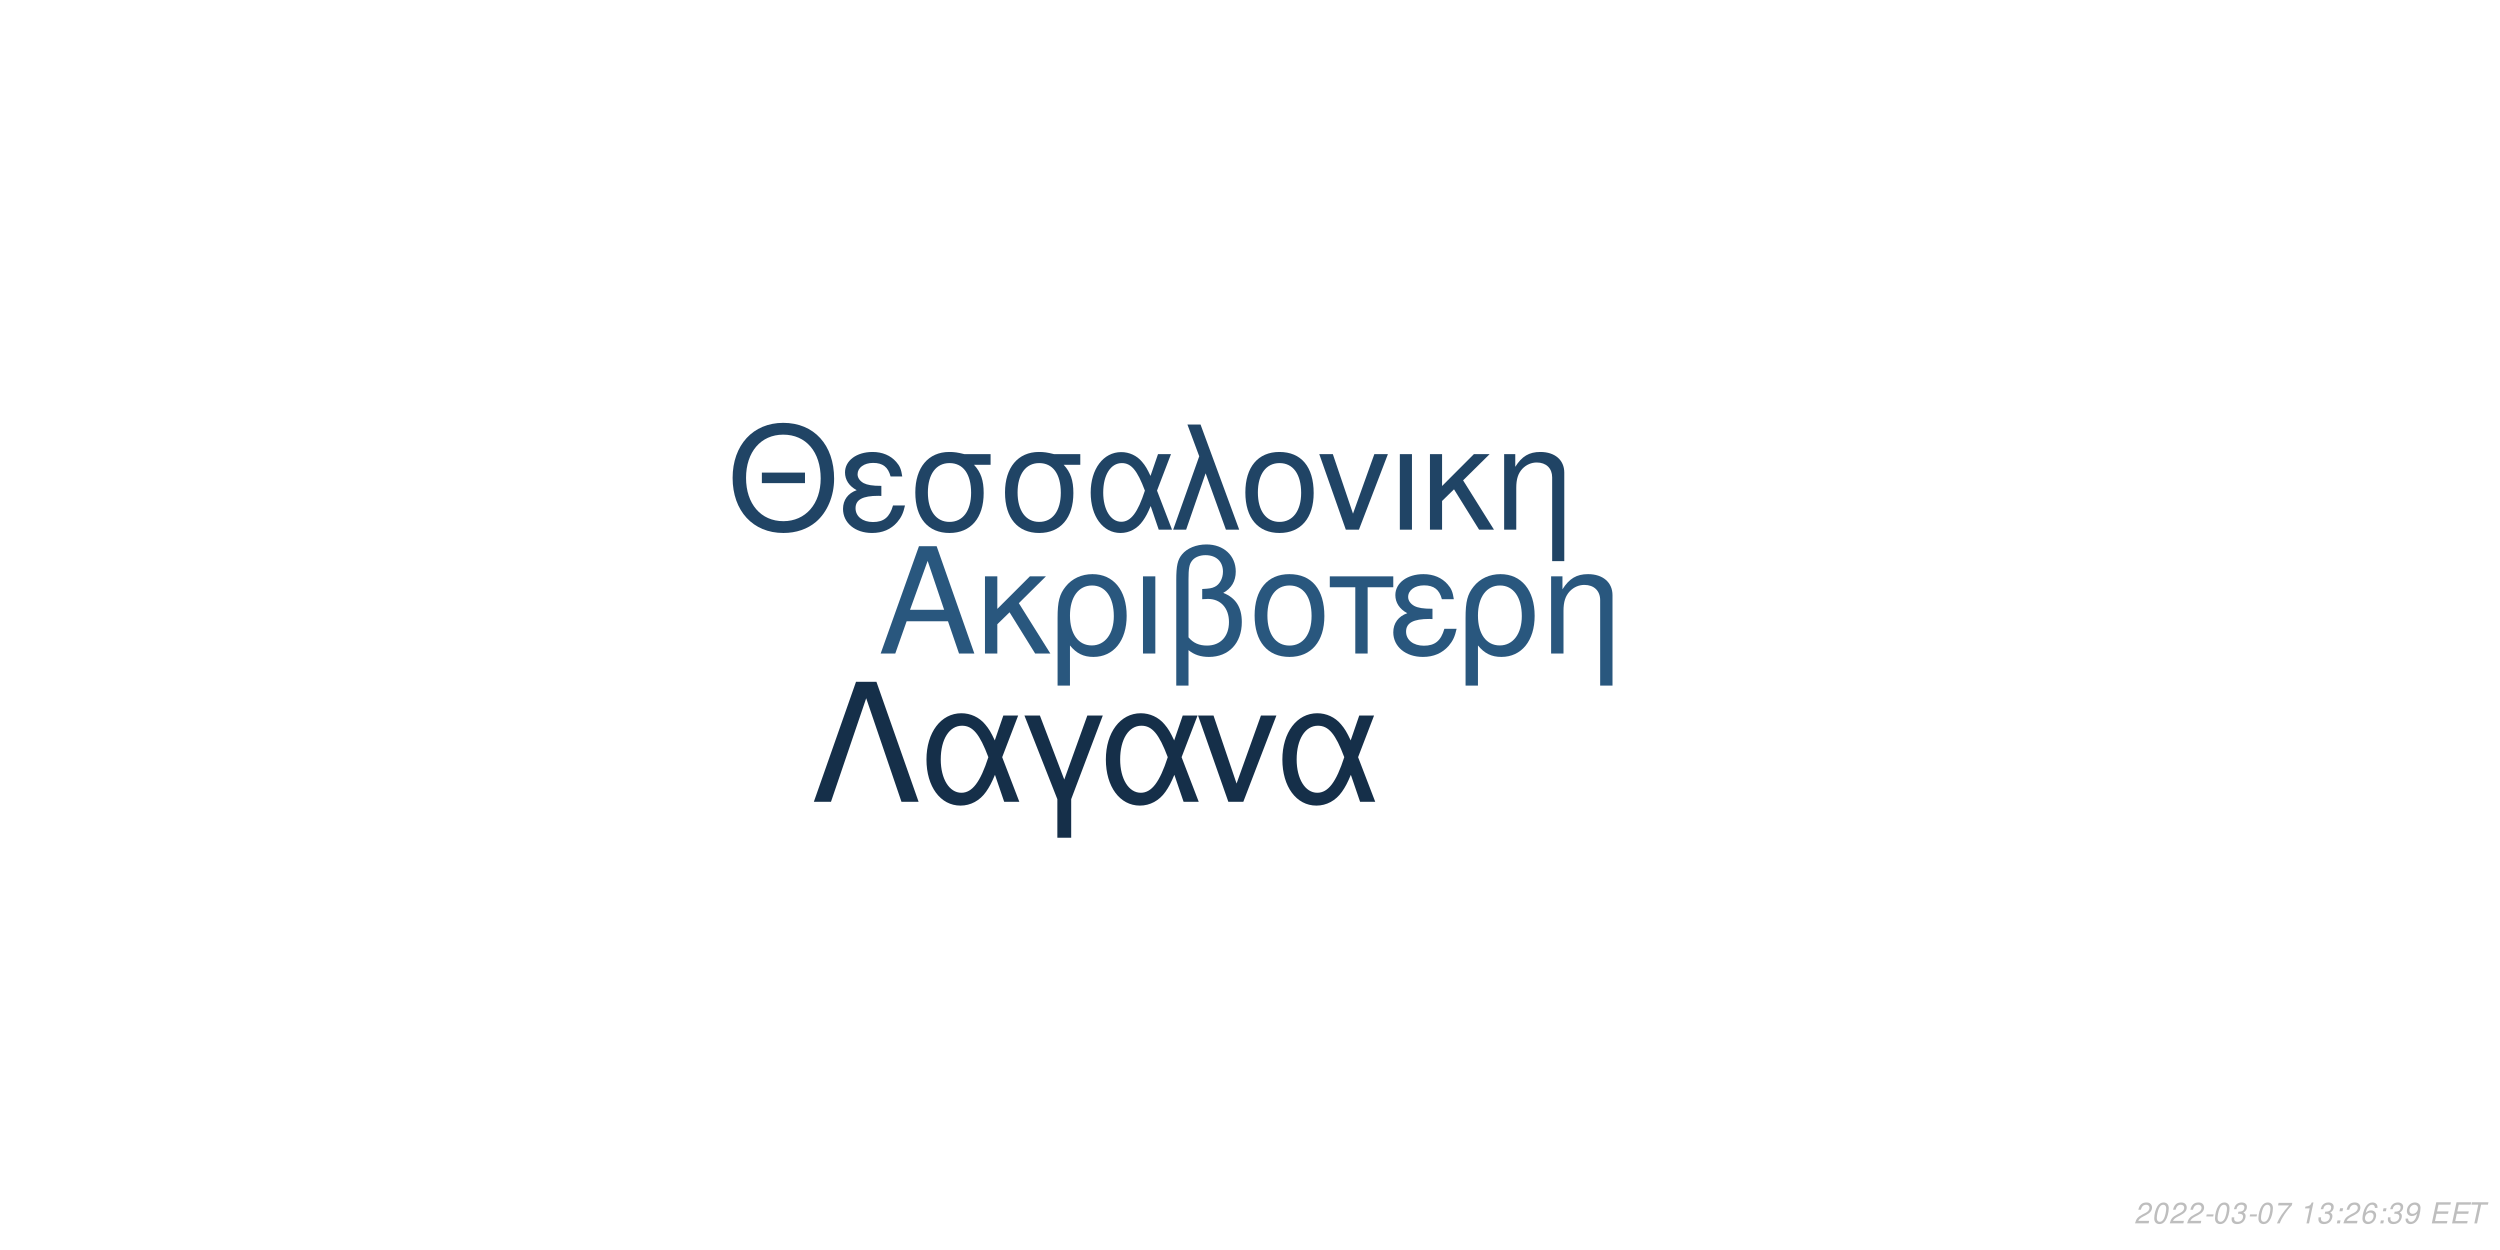
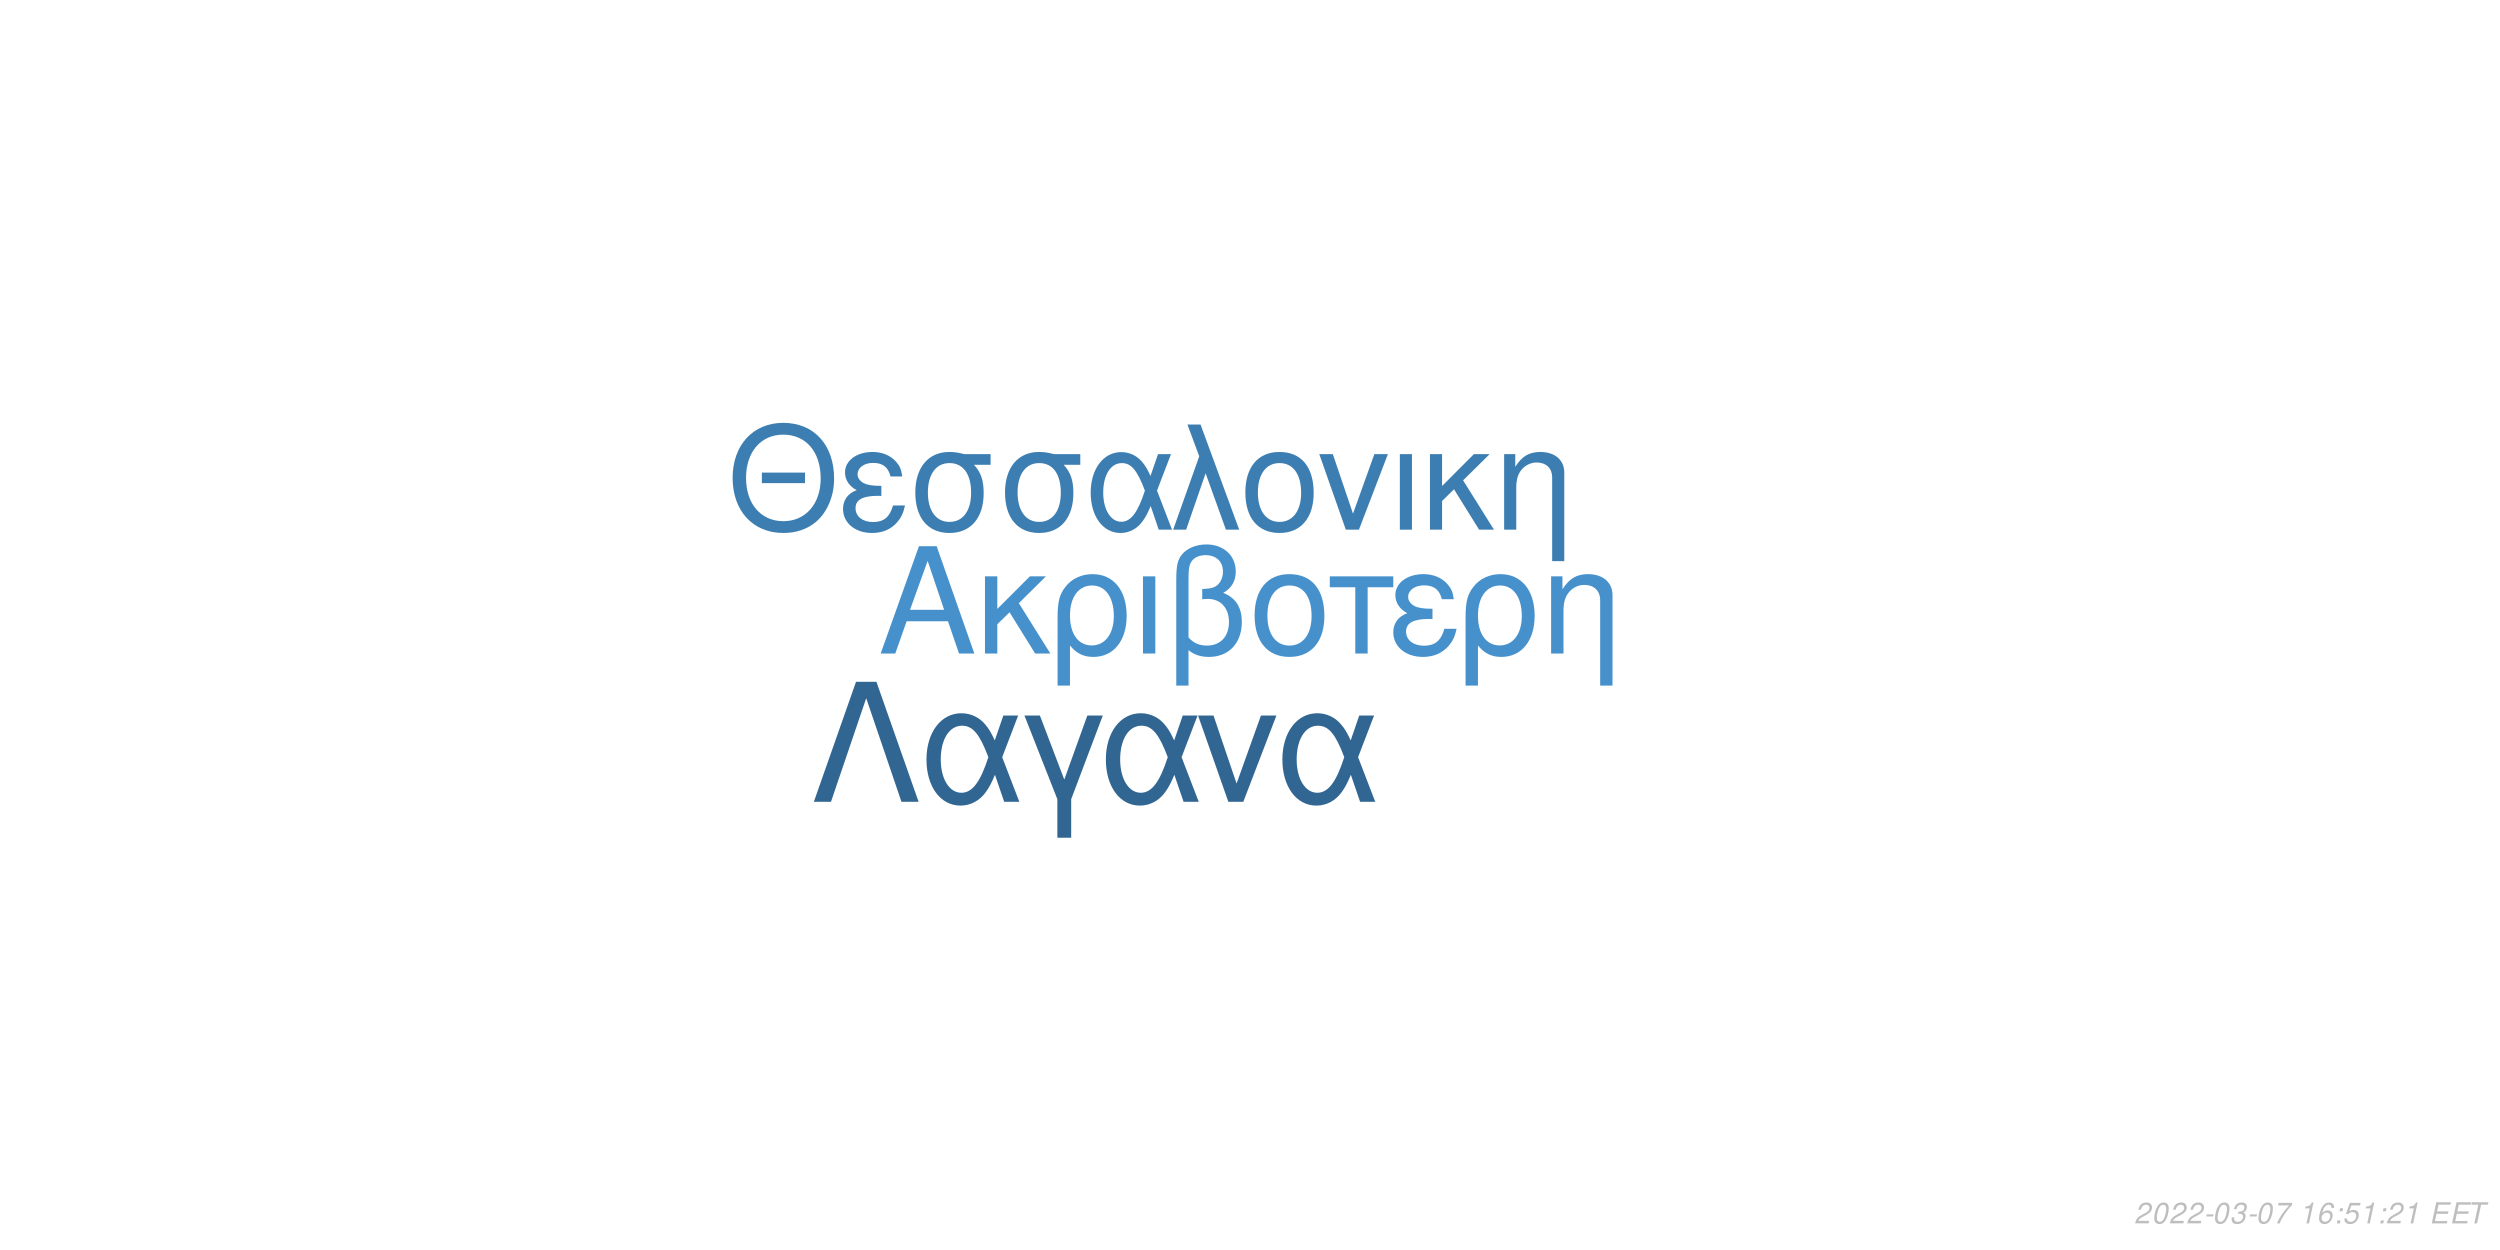
<svg xmlns="http://www.w3.org/2000/svg" xmlns:xlink="http://www.w3.org/1999/xlink" width="864pt" height="432pt" viewBox="0 0 864 432" version="1.1">
  <defs>
    <g>
      <symbol overflow="visible" id="glyph0-0">
        <path style="stroke:none;" d="" />
      </symbol>
      <symbol overflow="visible" id="glyph0-1">
        <path style="stroke:none;" d="M 24.125 -11.141 L 27.938 0 L 33.234 0 L 20.203 -37.094 L 14.094 -37.094 L 0.859 0 L 5.906 0 L 9.828 -11.141 Z M 22.797 -15.109 L 11 -15.109 L 17.094 -32.016 Z M 22.797 -15.109 " />
      </symbol>
      <symbol overflow="visible" id="glyph0-2">
        <path style="stroke:none;" d="M 7.172 -15.422 L 7.172 -26.672 L 2.906 -26.672 L 2.906 0 L 7.172 0 L 7.172 -10.125 L 11.406 -14.25 L 20.25 0 L 25.5 0 L 14.609 -17.406 L 23.969 -26.672 L 18.422 -26.672 Z M 7.172 -15.422 " />
      </symbol>
      <symbol overflow="visible" id="glyph0-3">
        <path style="stroke:none;" d="M 3 11.094 L 7.281 11.094 L 7.281 -2.797 C 9.516 -0.047 11.953 1.172 15.375 1.172 C 22.344 1.172 26.875 -4.422 26.875 -13.031 C 26.875 -21.891 22.297 -27.438 15.062 -27.438 C 11.297 -27.438 7.984 -25.906 5.797 -23.156 C 3.672 -20.516 3 -17.969 3 -12.359 Z M 14.906 -23.516 C 19.547 -23.516 22.438 -19.438 22.438 -12.922 C 22.438 -6.812 19.391 -2.797 14.812 -2.797 C 10.172 -2.797 7.281 -6.766 7.281 -13.125 C 7.281 -19.484 10.234 -23.516 14.906 -23.516 Z M 14.906 -23.516 " />
      </symbol>
      <symbol overflow="visible" id="glyph0-4">
        <path style="stroke:none;" d="M 3.516 0 L 7.781 0 L 7.781 -26.672 L 3.516 -26.672 Z M 3.516 0 " />
      </symbol>
      <symbol overflow="visible" id="glyph0-5">
        <path style="stroke:none;" d="M 4.016 11.094 L 8.25 11.094 L 8.25 -1.172 C 10.172 0.406 12.422 1.172 15.312 1.172 C 22.188 1.172 26.672 -3.609 26.672 -10.891 C 26.672 -15.984 24.578 -19.234 20.25 -20.969 C 23.109 -22.547 24.578 -25.031 24.578 -28.344 C 24.578 -33.844 20.406 -37.703 14.453 -37.703 C 10.938 -37.703 7.734 -36.391 6 -34.25 C 4.484 -32.422 4.016 -30.328 4.016 -25.391 Z M 8.25 -25.656 C 8.25 -29.359 8.5 -30.844 9.469 -32.062 C 10.375 -33.281 12.156 -34 14.094 -34 C 17.812 -34 20.156 -31.812 20.156 -28.297 C 20.156 -25.953 18.984 -23.812 17.297 -23.047 C 16.281 -22.547 15.469 -22.438 12.984 -22.297 L 12.984 -18.781 C 13.734 -18.828 14.344 -18.875 14.969 -18.875 C 19.344 -18.875 22.234 -15.719 22.234 -10.891 C 22.234 -5.906 19.281 -2.75 14.656 -2.75 C 11.953 -2.75 9.922 -3.609 8.25 -5.594 Z M 8.25 -25.656 " />
      </symbol>
      <symbol overflow="visible" id="glyph0-6">
        <path style="stroke:none;" d="M 14.094 -27.438 C 6.562 -27.438 2.094 -22.094 2.094 -13.125 C 2.094 -4.125 6.562 1.172 14.141 1.172 C 21.672 1.172 26.203 -4.172 26.203 -12.922 C 26.203 -22.188 21.828 -27.438 14.094 -27.438 Z M 14.141 -23.516 C 18.938 -23.516 21.781 -19.594 21.781 -12.984 C 21.781 -6.672 18.828 -2.75 14.141 -2.75 C 9.422 -2.75 6.516 -6.672 6.516 -13.125 C 6.516 -19.594 9.422 -23.516 14.141 -23.516 Z M 14.141 -23.516 " />
      </symbol>
      <symbol overflow="visible" id="glyph0-7">
        <path style="stroke:none;" d="M 7.891 0 L 12.156 0 L 12.156 -22.906 L 21.016 -22.906 L 21.016 -26.672 L -0.922 -26.672 L -0.922 -22.906 L 7.891 -22.906 Z M 7.891 0 " />
      </symbol>
      <symbol overflow="visible" id="glyph0-8">
        <path style="stroke:none;" d="M 14.562 -15.469 C 11.344 -15.469 9.562 -15.781 8.297 -16.438 C 6.922 -17.203 6.156 -18.328 6.156 -19.547 C 6.156 -21.891 8.453 -23.562 11.656 -23.562 C 15.062 -23.562 16.953 -22.094 17.812 -18.781 L 21.938 -18.781 C 21.578 -21.266 21.062 -22.5 19.797 -23.922 C 17.812 -26.203 14.906 -27.438 11.453 -27.438 C 5.797 -27.438 1.734 -24.375 1.734 -20.203 C 1.734 -17.609 3.156 -15.375 5.859 -13.938 C 2.797 -12.875 1.016 -10.484 1.016 -7.328 C 1.016 -2.391 5.297 1.172 11.25 1.172 C 14.969 1.172 17.906 -0.109 20.156 -2.641 C 21.578 -4.328 22.297 -5.797 22.906 -8.547 L 18.672 -8.547 C 17.5 -4.422 15.422 -2.703 11.609 -2.703 C 7.938 -2.703 5.438 -4.688 5.438 -7.578 C 5.438 -10.578 7.938 -11.953 13.484 -11.953 C 13.641 -11.953 14.094 -11.953 14.562 -11.906 Z M 14.562 -15.469 " />
      </symbol>
      <symbol overflow="visible" id="glyph0-9">
        <path style="stroke:none;" d="M 3.562 -26.672 L 3.562 0 L 7.844 0 L 7.844 -14.703 C 7.844 -17.906 8.5 -19.891 10.031 -21.531 C 11.406 -22.953 13.188 -23.719 15.062 -23.719 C 18.375 -23.719 20.516 -21.672 20.516 -18.469 L 20.516 11.094 L 24.781 11.094 L 24.781 -20.156 C 24.781 -24.578 21.469 -27.438 16.328 -27.438 C 12.359 -27.438 9.828 -25.906 7.484 -22.188 L 7.484 -26.672 Z M 3.562 -26.672 " />
      </symbol>
      <symbol overflow="visible" id="glyph1-0">
        <path style="stroke:none;" d="" />
      </symbol>
      <symbol overflow="visible" id="glyph1-1">
        <path style="stroke:none;" d="M 26.859 -19.734 L 11.953 -19.734 L 11.953 -16.094 L 26.859 -16.094 Z M 19.328 -36.922 C 8.922 -36.922 1.844 -29.25 1.844 -17.891 C 1.844 -6.484 8.875 1.141 19.391 1.141 C 23.812 1.141 27.703 -0.203 30.641 -2.688 C 34.578 -6.031 36.922 -11.656 36.922 -17.594 C 36.922 -29.297 30 -36.922 19.328 -36.922 Z M 19.328 -32.844 C 27.203 -32.844 32.281 -26.906 32.281 -17.688 C 32.281 -8.922 27.062 -2.938 19.391 -2.938 C 11.609 -2.938 6.484 -8.922 6.484 -17.891 C 6.484 -26.859 11.609 -32.844 19.328 -32.844 Z M 19.328 -32.844 " />
      </symbol>
      <symbol overflow="visible" id="glyph1-2">
        <path style="stroke:none;" d="M 14.25 -15.141 C 11.109 -15.141 9.375 -15.453 8.125 -16.094 C 6.781 -16.844 6.031 -17.938 6.031 -19.141 C 6.031 -21.422 8.266 -23.078 11.406 -23.078 C 14.75 -23.078 16.594 -21.625 17.438 -18.391 L 21.469 -18.391 C 21.125 -20.828 20.625 -22.031 19.391 -23.422 C 17.438 -25.656 14.594 -26.859 11.219 -26.859 C 5.688 -26.859 1.688 -23.875 1.688 -19.781 C 1.688 -17.234 3.094 -15.047 5.734 -13.656 C 2.734 -12.609 1 -10.266 1 -7.172 C 1 -2.344 5.188 1.141 11.016 1.141 C 14.656 1.141 17.547 -0.094 19.734 -2.594 C 21.125 -4.234 21.828 -5.688 22.422 -8.375 L 18.281 -8.375 C 17.141 -4.328 15.094 -2.641 11.359 -2.641 C 7.766 -2.641 5.328 -4.578 5.328 -7.422 C 5.328 -10.359 7.766 -11.703 13.203 -11.703 C 13.359 -11.703 13.797 -11.703 14.25 -11.656 Z M 14.25 -15.141 " />
      </symbol>
      <symbol overflow="visible" id="glyph1-3">
        <path style="stroke:none;" d="M 29 -26.109 L 19.938 -26.109 C 17.594 -26.703 16.438 -26.859 14.703 -26.859 C 7.469 -26.859 2.984 -21.469 2.984 -12.859 C 2.984 -4.031 7.375 1.141 14.797 1.141 C 22.172 1.141 26.609 -4.078 26.609 -12.656 C 26.609 -17.047 25.656 -19.828 23.266 -22.422 L 29 -22.422 Z M 14.797 -23.016 C 19.531 -23.016 22.266 -19.234 22.266 -12.75 C 22.266 -6.531 19.438 -2.688 14.797 -2.688 C 10.172 -2.688 7.328 -6.531 7.328 -12.859 C 7.328 -19.188 10.172 -23.016 14.797 -23.016 Z M 14.797 -23.016 " />
      </symbol>
      <symbol overflow="visible" id="glyph1-4">
        <path style="stroke:none;" d="M 29.344 -26.109 L 24.859 -26.109 L 22.266 -18.578 C 21.125 -21.031 20.484 -22.125 19.328 -23.469 C 17.547 -25.609 14.906 -26.812 12.156 -26.812 C 5.984 -26.812 1.594 -20.984 1.594 -12.812 C 1.594 -4.578 5.828 1.141 11.906 1.141 C 14.953 1.141 17.734 -0.344 19.625 -3.047 C 20.672 -4.531 21.281 -5.688 22.328 -8.172 L 25.109 0 L 29.703 0 L 24.516 -13.5 Z M 20.328 -13.5 C 17.891 -5.922 15.453 -2.734 12.156 -2.734 C 8.516 -2.734 5.922 -6.922 5.922 -12.812 C 5.922 -18.938 8.516 -23.016 12.359 -23.016 C 15.594 -23.016 17.688 -20.531 20.328 -13.5 Z M 20.328 -13.5 " />
      </symbol>
      <symbol overflow="visible" id="glyph1-5">
        <path style="stroke:none;" d="M 1.094 0 L 5.578 0 L 12.312 -19.484 L 19.328 0 L 23.922 0 L 10.562 -36.328 L 6.031 -36.328 L 10.109 -25.359 Z M 1.094 0 " />
      </symbol>
      <symbol overflow="visible" id="glyph1-6">
        <path style="stroke:none;" d="M 13.797 -26.859 C 6.422 -26.859 2.047 -21.625 2.047 -12.859 C 2.047 -4.031 6.422 1.141 13.859 1.141 C 21.234 1.141 25.656 -4.078 25.656 -12.656 C 25.656 -21.719 21.375 -26.859 13.797 -26.859 Z M 13.859 -23.016 C 18.531 -23.016 21.328 -19.188 21.328 -12.703 C 21.328 -6.531 18.438 -2.688 13.859 -2.688 C 9.219 -2.688 6.375 -6.531 6.375 -12.859 C 6.375 -19.188 9.219 -23.016 13.859 -23.016 Z M 13.859 -23.016 " />
      </symbol>
      <symbol overflow="visible" id="glyph1-7">
        <path style="stroke:none;" d="M 14.297 0 L 24.312 -26.109 L 19.625 -26.109 L 12.25 -5.531 L 5.281 -26.109 L 0.594 -26.109 L 9.766 0 Z M 14.297 0 " />
      </symbol>
      <symbol overflow="visible" id="glyph1-8">
        <path style="stroke:none;" d="M 3.438 0 L 7.625 0 L 7.625 -26.109 L 3.438 -26.109 Z M 3.438 0 " />
      </symbol>
      <symbol overflow="visible" id="glyph1-9">
        <path style="stroke:none;" d="M 7.031 -15.094 L 7.031 -26.109 L 2.844 -26.109 L 2.844 0 L 7.031 0 L 7.031 -9.922 L 11.156 -13.953 L 19.828 0 L 24.969 0 L 14.297 -17.047 L 23.469 -26.109 L 18.031 -26.109 Z M 7.031 -15.094 " />
      </symbol>
      <symbol overflow="visible" id="glyph1-10">
        <path style="stroke:none;" d="M 3.484 -26.109 L 3.484 0 L 7.672 0 L 7.672 -14.406 C 7.672 -17.547 8.328 -19.484 9.812 -21.078 C 11.156 -22.469 12.906 -23.219 14.75 -23.219 C 17.984 -23.219 20.078 -21.234 20.078 -18.094 L 20.078 10.859 L 24.266 10.859 L 24.266 -19.734 C 24.266 -24.062 21.031 -26.859 16 -26.859 C 12.109 -26.859 9.609 -25.359 7.328 -21.719 L 7.328 -26.109 Z M 3.484 -26.109 " />
      </symbol>
      <symbol overflow="visible" id="glyph2-0">
        <path style="stroke:none;" d="" />
      </symbol>
      <symbol overflow="visible" id="glyph2-1">
        <path style="stroke:none;" d="M 22.531 -41.484 L 15.484 -41.484 L 0.906 0 L 6.828 0 L 19 -35.797 L 31.188 0 L 37.109 0 Z M 22.531 -41.484 " />
      </symbol>
      <symbol overflow="visible" id="glyph2-2">
        <path style="stroke:none;" d="M 33.516 -29.812 L 28.391 -29.812 L 25.438 -21.219 C 24.125 -24.016 23.391 -25.266 22.078 -26.797 C 20.031 -29.25 17.016 -30.609 13.891 -30.609 C 6.828 -30.609 1.828 -23.953 1.828 -14.625 C 1.828 -5.234 6.656 1.312 13.594 1.312 C 17.078 1.312 20.266 -0.391 22.422 -3.469 C 23.609 -5.172 24.297 -6.484 25.5 -9.328 L 28.688 0 L 33.922 0 L 28 -15.422 Z M 23.219 -15.422 C 20.422 -6.766 17.641 -3.125 13.891 -3.125 C 9.734 -3.125 6.766 -7.906 6.766 -14.625 C 6.766 -21.625 9.734 -26.297 14.109 -26.297 C 17.812 -26.297 20.203 -23.453 23.219 -15.422 Z M 23.219 -15.422 " />
      </symbol>
      <symbol overflow="visible" id="glyph2-3">
        <path style="stroke:none;" d="M 12.062 12.406 L 16.844 12.406 L 16.844 -0.906 L 27.766 -29.812 L 22.422 -29.812 L 14.453 -7.688 L 6.031 -29.812 L 0.688 -29.812 L 12.062 -0.906 Z M 12.062 12.406 " />
      </symbol>
      <symbol overflow="visible" id="glyph2-4">
        <path style="stroke:none;" d="M 16.328 0 L 27.766 -29.812 L 22.422 -29.812 L 14 -6.312 L 6.031 -29.812 L 0.688 -29.812 L 11.156 0 Z M 16.328 0 " />
      </symbol>
      <symbol overflow="visible" id="glyph3-0">
        <path style="stroke:none;" d="" />
      </symbol>
      <symbol overflow="visible" id="glyph3-1">
        <path style="stroke:none;" d="M 5.234 -0.875 L 1.469 -0.875 C 1.641 -1.375 2.203 -1.891 3.109 -2.344 L 4.234 -2.938 C 5.562 -3.625 6.219 -4.469 6.219 -5.484 C 6.219 -5.938 6.062 -6.359 5.797 -6.656 C 5.469 -7.047 4.984 -7.234 4.312 -7.234 C 2.766 -7.234 1.891 -6.453 1.484 -4.734 L 2.375 -4.734 C 2.484 -5.188 2.609 -5.484 2.797 -5.75 C 3.094 -6.203 3.609 -6.453 4.188 -6.453 C 4.891 -6.453 5.344 -6.031 5.344 -5.375 C 5.344 -4.703 4.859 -4.094 4.016 -3.656 L 2.984 -3.125 C 1.234 -2.188 0.797 -1.656 0.344 -0.016 L 5.047 -0.016 Z M 5.234 -0.875 " />
      </symbol>
      <symbol overflow="visible" id="glyph3-2">
        <path style="stroke:none;" d="M 4.203 -7.234 C 3.375 -7.234 2.688 -6.812 2.125 -5.984 C 1.484 -5.047 0.984 -3.188 0.984 -1.734 C 0.984 -1.109 1.172 -0.562 1.484 -0.266 C 1.797 0.047 2.281 0.234 2.766 0.234 C 3.625 0.234 4.281 -0.156 4.859 -1.016 C 5.516 -1.953 6 -3.797 6 -5.266 C 6 -6.5 5.328 -7.234 4.203 -7.234 Z M 4.094 -6.453 C 4.734 -6.453 5.125 -5.984 5.125 -5.156 C 5.125 -4.203 4.781 -2.625 4.406 -1.812 C 3.984 -0.938 3.516 -0.547 2.875 -0.547 C 2.25 -0.547 1.875 -1.031 1.875 -1.828 C 1.875 -2.797 2.203 -4.344 2.594 -5.203 C 2.984 -6.047 3.453 -6.453 4.094 -6.453 Z M 4.094 -6.453 " />
      </symbol>
      <symbol overflow="visible" id="glyph3-3">
        <path style="stroke:none;" d="M 3.516 -3.125 L 1.125 -3.125 L 0.969 -2.406 L 3.359 -2.406 Z M 3.516 -3.125 " />
      </symbol>
      <symbol overflow="visible" id="glyph3-4">
        <path style="stroke:none;" d="M 2.922 -3.312 C 3.125 -3.344 3.234 -3.344 3.375 -3.344 C 4.203 -3.344 4.688 -3 4.688 -2.406 C 4.688 -1.312 3.906 -0.547 2.781 -0.547 C 2.047 -0.547 1.594 -0.938 1.594 -1.562 C 1.594 -1.719 1.609 -1.844 1.656 -2.094 L 0.766 -2.094 C 0.734 -1.797 0.719 -1.641 0.719 -1.469 C 0.719 -0.375 1.406 0.234 2.641 0.234 C 3.547 0.234 4.297 -0.078 4.812 -0.656 C 5.266 -1.156 5.562 -1.875 5.562 -2.547 C 5.562 -3.125 5.344 -3.453 4.797 -3.734 C 5.641 -4.234 6.016 -4.844 6.016 -5.734 C 6.016 -6.656 5.312 -7.234 4.203 -7.234 C 3.375 -7.234 2.672 -6.938 2.188 -6.375 C 1.891 -6.031 1.703 -5.641 1.516 -4.906 L 2.391 -4.906 C 2.5 -5.359 2.594 -5.594 2.734 -5.812 C 3.047 -6.234 3.516 -6.453 4.078 -6.453 C 4.734 -6.453 5.141 -6.125 5.141 -5.578 C 5.141 -5.188 5.016 -4.797 4.797 -4.547 C 4.516 -4.234 4 -4.062 3.266 -4.062 L 3.078 -4.062 Z M 2.922 -3.312 " />
      </symbol>
      <symbol overflow="visible" id="glyph3-5">
        <path style="stroke:none;" d="M 6.703 -7.094 L 1.953 -7.094 L 1.766 -6.219 L 5.594 -6.219 C 3.344 -3.688 2.266 -2.109 1.375 0 L 2.344 0 C 3.031 -1.906 4.828 -4.594 6.547 -6.281 Z M 6.703 -7.094 " />
      </symbol>
      <symbol overflow="visible" id="glyph3-6">
        <path style="stroke:none;" d="" />
      </symbol>
      <symbol overflow="visible" id="glyph3-7">
        <path style="stroke:none;" d="M 3.703 -5.188 L 2.594 0 L 3.469 0 L 5.016 -7.234 L 4.438 -7.234 C 3.906 -6.156 3.688 -6.016 2.234 -5.812 L 2.109 -5.188 Z M 3.703 -5.188 " />
      </symbol>
      <symbol overflow="visible" id="glyph3-8">
+         <path style="stroke:none;" d="M 6.125 -5.344 L 6.141 -5.625 C 6.141 -6.609 5.453 -7.234 4.391 -7.234 C 3.438 -7.234 2.641 -6.719 2.016 -5.703 C 1.422 -4.781 0.938 -2.953 0.938 -1.688 C 0.938 -0.516 1.688 0.234 2.859 0.234 C 3.703 0.234 4.438 -0.156 5 -0.875 C 5.406 -1.422 5.672 -2.156 5.672 -2.766 C 5.672 -3.812 4.969 -4.5 3.906 -4.5 C 3.234 -4.5 2.672 -4.234 2.094 -3.625 C 2.406 -5.375 3.234 -6.453 4.25 -6.453 C 4.703 -6.453 5.062 -6.234 5.172 -5.844 C 5.203 -5.719 5.234 -5.578 5.25 -5.344 Z M 3.656 -3.734 C 4.344 -3.734 4.797 -3.281 4.797 -2.625 C 4.797 -1.469 3.984 -0.547 2.984 -0.547 C 2.297 -0.547 1.812 -1.047 1.812 -1.766 C 1.812 -2.859 2.625 -3.734 3.656 -3.734 Z M 3.656 -3.734 " />
+       </symbol>
+       <symbol overflow="visible" id="glyph3-9">
        <path style="stroke:none;" d="M 2.359 -1.031 L 1.312 -1.031 L 1.094 0 L 2.141 0 Z M 3.266 -5.234 L 2.219 -5.234 L 2 -4.203 L 3.047 -4.203 Z M 3.266 -5.234 " />
      </symbol>
-       <symbol overflow="visible" id="glyph3-9">
-         <path style="stroke:none;" d="M 6.125 -5.344 L 6.141 -5.625 C 6.141 -6.609 5.453 -7.234 4.391 -7.234 C 3.438 -7.234 2.641 -6.719 2.016 -5.703 C 1.422 -4.781 0.938 -2.953 0.938 -1.688 C 0.938 -0.516 1.688 0.234 2.859 0.234 C 3.703 0.234 4.438 -0.156 5 -0.875 C 5.406 -1.422 5.672 -2.156 5.672 -2.766 C 5.672 -3.812 4.969 -4.5 3.906 -4.5 C 3.234 -4.5 2.672 -4.234 2.094 -3.625 C 2.406 -5.375 3.234 -6.453 4.25 -6.453 C 4.703 -6.453 5.062 -6.234 5.172 -5.844 C 5.203 -5.719 5.234 -5.578 5.25 -5.344 Z M 3.656 -3.734 C 4.344 -3.734 4.797 -3.281 4.797 -2.625 C 4.797 -1.469 3.984 -0.547 2.984 -0.547 C 2.297 -0.547 1.812 -1.047 1.812 -1.766 C 1.812 -2.859 2.625 -3.734 3.656 -3.734 Z M 3.656 -3.734 " />
-       </symbol>
      <symbol overflow="visible" id="glyph3-10">
-         <path style="stroke:none;" d="M 0.844 -1.656 C 0.844 -1.547 0.844 -1.438 0.844 -1.375 C 0.844 -0.406 1.531 0.234 2.578 0.234 C 3.203 0.234 3.766 0.016 4.297 -0.438 C 4.938 -1 5.312 -1.656 5.594 -2.719 C 5.844 -3.672 6.016 -4.766 6.016 -5.375 C 6.016 -5.844 5.844 -6.328 5.547 -6.656 C 5.203 -7.031 4.703 -7.234 4.062 -7.234 C 2.516 -7.234 1.297 -5.938 1.297 -4.266 C 1.297 -3.203 1.984 -2.547 3.047 -2.547 C 3.484 -2.547 3.953 -2.672 4.281 -2.891 C 4.406 -2.984 4.547 -3.078 4.828 -3.344 C 4.438 -1.484 3.703 -0.547 2.703 -0.547 C 2.109 -0.547 1.719 -0.938 1.719 -1.547 L 1.719 -1.656 Z M 3.953 -6.453 C 4.625 -6.453 5.141 -5.953 5.141 -5.281 C 5.141 -4.188 4.312 -3.312 3.297 -3.312 C 2.594 -3.312 2.172 -3.734 2.172 -4.453 C 2.172 -5.562 2.984 -6.453 3.953 -6.453 Z M 3.953 -6.453 " />
+         <path style="stroke:none;" d="M 6.297 -7.094 L 2.594 -7.094 L 1.234 -3.234 L 2.047 -3.234 C 2.656 -3.766 2.938 -3.906 3.531 -3.906 C 4.328 -3.906 4.797 -3.453 4.797 -2.688 C 4.797 -1.438 3.969 -0.547 2.828 -0.547 C 2.031 -0.547 1.609 -0.938 1.578 -1.734 L 0.703 -1.734 L 0.703 -1.516 C 0.703 -0.938 0.844 -0.547 1.188 -0.266 C 1.562 0.062 2.078 0.234 2.703 0.234 C 3.656 0.234 4.391 -0.156 4.984 -0.922 C 5.422 -1.5 5.672 -2.234 5.672 -2.953 C 5.672 -4 4.938 -4.672 3.812 -4.672 C 3.328 -4.672 2.906 -4.547 2.406 -4.234 L 3.109 -6.219 L 6.109 -6.219 Z M 6.297 -7.094 " />
      </symbol>
      <symbol overflow="visible" id="glyph3-11">
        <path style="stroke:none;" d="M 2.547 -3.312 L 6.5 -3.312 L 6.688 -4.141 L 2.719 -4.141 L 3.219 -6.469 L 7.344 -6.469 L 7.516 -7.297 L 2.453 -7.297 L 0.906 0 L 6.125 0 L 6.297 -0.812 L 2.016 -0.812 Z M 2.547 -3.312 " />
      </symbol>
      <symbol overflow="visible" id="glyph3-12">
        <path style="stroke:none;" d="M 4.938 -6.469 L 7.312 -6.469 L 7.484 -7.297 L 1.75 -7.297 L 1.578 -6.469 L 3.984 -6.469 L 2.609 0 L 3.547 0 Z M 4.938 -6.469 " />
      </symbol>
    </g>
  </defs>
  <g id="surface1">
    <rect x="0" y="0" width="864" height="432" style="fill:rgb(100%,100%,100%);fill-opacity:1;stroke:none;" />
-     <g style="fill:rgb(16.078%,34.118%,49.412%);fill-opacity:1;">
+     <g style="fill:rgb(27.451%,56.863%,80%);fill-opacity:1;">
      <use xlink:href="#glyph0-1" x="303.5" y="225.861" />
      <use xlink:href="#glyph0-2" x="337.5" y="225.861" />
      <use xlink:href="#glyph0-3" x="362.5" y="225.861" />
      <use xlink:href="#glyph0-4" x="391.5" y="225.861" />
      <use xlink:href="#glyph0-5" x="402.5" y="225.861" />
      <use xlink:href="#glyph0-6" x="431.5" y="225.861" />
      <use xlink:href="#glyph0-7" x="460.5" y="225.861" />
      <use xlink:href="#glyph0-8" x="480.5" y="225.861" />
      <use xlink:href="#glyph0-3" x="503.5" y="225.861" />
      <use xlink:href="#glyph0-9" x="532.5" y="225.861" />
    </g>
-     <g style="fill:rgb(12.549%,26.667%,39.608%);fill-opacity:1;">
+     <g style="fill:rgb(23.529%,49.412%,69.804%);fill-opacity:1;">
      <use xlink:href="#glyph1-1" x="251.348" y="183.058" />
      <use xlink:href="#glyph1-2" x="290.348" y="183.058" />
      <use xlink:href="#glyph1-3" x="313.348" y="183.058" />
      <use xlink:href="#glyph1-3" x="344.348" y="183.058" />
      <use xlink:href="#glyph1-4" x="375.348" y="183.058" />
      <use xlink:href="#glyph1-5" x="404.348" y="183.058" />
      <use xlink:href="#glyph1-6" x="428.348" y="183.058" />
      <use xlink:href="#glyph1-7" x="455.348" y="183.058" />
      <use xlink:href="#glyph1-8" x="480.348" y="183.058" />
      <use xlink:href="#glyph1-9" x="491.348" y="183.058" />
      <use xlink:href="#glyph1-10" x="516.348" y="183.058" />
    </g>
-     <g style="fill:rgb(8.235%,18.431%,28.627%);fill-opacity:1;">
+     <g style="fill:rgb(19.216%,40%,57.255%);fill-opacity:1;">
      <use xlink:href="#glyph2-1" x="280.359" y="277.105" />
      <use xlink:href="#glyph2-2" x="318.359" y="277.105" />
      <use xlink:href="#glyph2-3" x="353.359" y="277.105" />
      <use xlink:href="#glyph2-2" x="380.359" y="277.105" />
      <use xlink:href="#glyph2-4" x="413.359" y="277.105" />
      <use xlink:href="#glyph2-2" x="441.359" y="277.105" />
    </g>
    <g style="fill:rgb(74.51%,74.51%,74.51%);fill-opacity:1;">
      <use xlink:href="#glyph3-1" x="737.52" y="422.81" />
      <use xlink:href="#glyph3-2" x="743.52" y="422.81" />
      <use xlink:href="#glyph3-1" x="749.52" y="422.81" />
      <use xlink:href="#glyph3-1" x="755.52" y="422.81" />
      <use xlink:href="#glyph3-3" x="761.52" y="422.81" />
      <use xlink:href="#glyph3-2" x="764.52" y="422.81" />
      <use xlink:href="#glyph3-4" x="770.52" y="422.81" />
      <use xlink:href="#glyph3-3" x="776.52" y="422.81" />
      <use xlink:href="#glyph3-2" x="779.52" y="422.81" />
      <use xlink:href="#glyph3-5" x="785.52" y="422.81" />
      <use xlink:href="#glyph3-6" x="791.52" y="422.81" />
      <use xlink:href="#glyph3-7" x="794.52" y="422.81" />
-       <use xlink:href="#glyph3-4" x="800.52" y="422.81" />
-       <use xlink:href="#glyph3-8" x="806.52" y="422.81" />
-       <use xlink:href="#glyph3-1" x="809.52" y="422.81" />
-       <use xlink:href="#glyph3-9" x="815.52" y="422.81" />
-       <use xlink:href="#glyph3-8" x="821.52" y="422.81" />
-       <use xlink:href="#glyph3-4" x="824.52" y="422.81" />
-       <use xlink:href="#glyph3-10" x="830.52" y="422.81" />
+       <use xlink:href="#glyph3-8" x="800.52" y="422.81" />
+       <use xlink:href="#glyph3-9" x="806.52" y="422.81" />
+       <use xlink:href="#glyph3-10" x="809.52" y="422.81" />
+       <use xlink:href="#glyph3-7" x="815.52" y="422.81" />
+       <use xlink:href="#glyph3-9" x="821.52" y="422.81" />
+       <use xlink:href="#glyph3-1" x="824.52" y="422.81" />
+       <use xlink:href="#glyph3-7" x="830.52" y="422.81" />
      <use xlink:href="#glyph3-6" x="836.52" y="422.81" />
      <use xlink:href="#glyph3-11" x="839.52" y="422.81" />
      <use xlink:href="#glyph3-11" x="846.52" y="422.81" />
      <use xlink:href="#glyph3-12" x="852.52" y="422.81" />
    </g>
  </g>
</svg>
